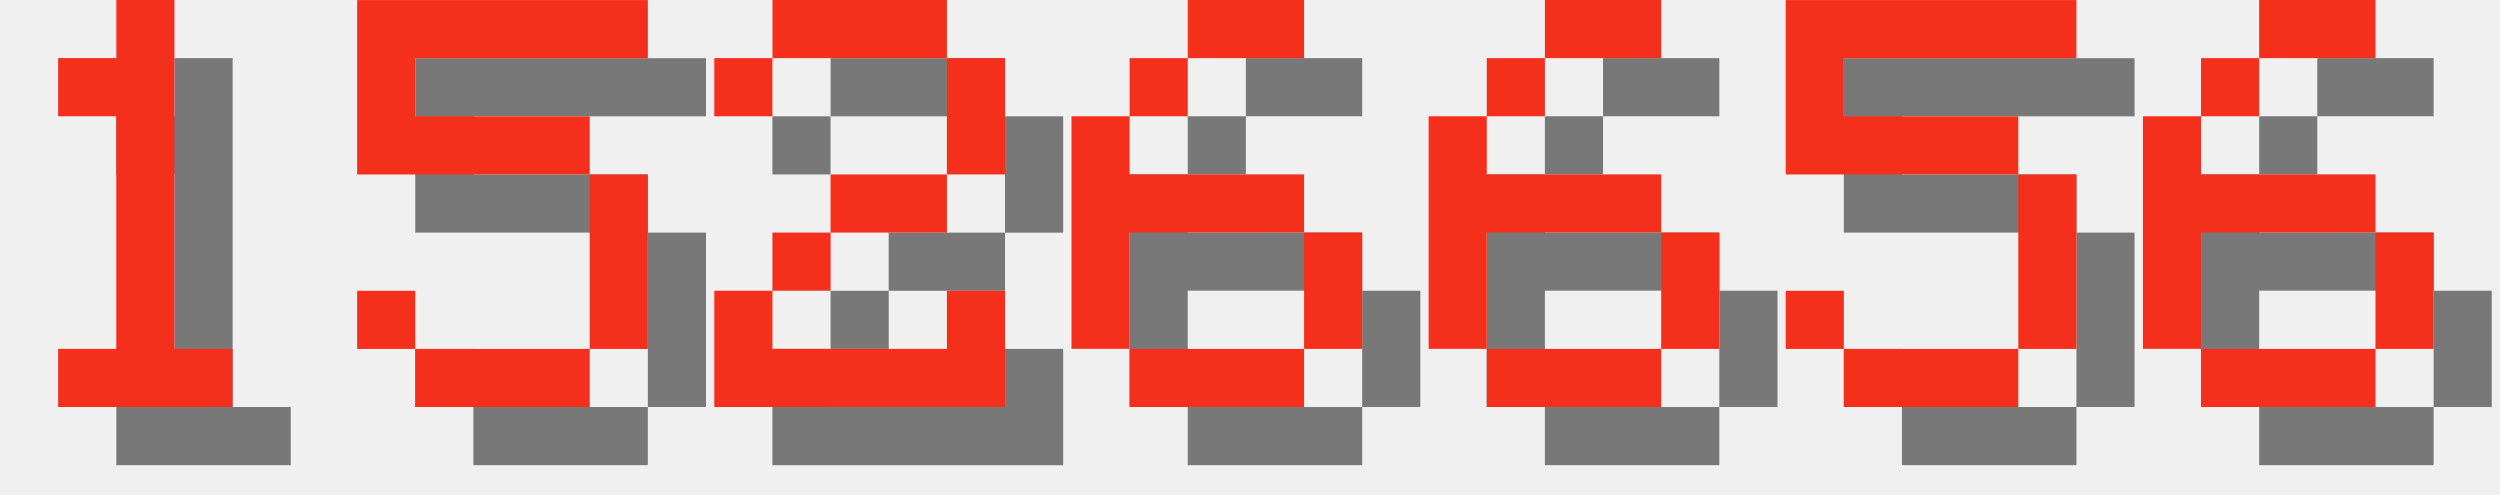
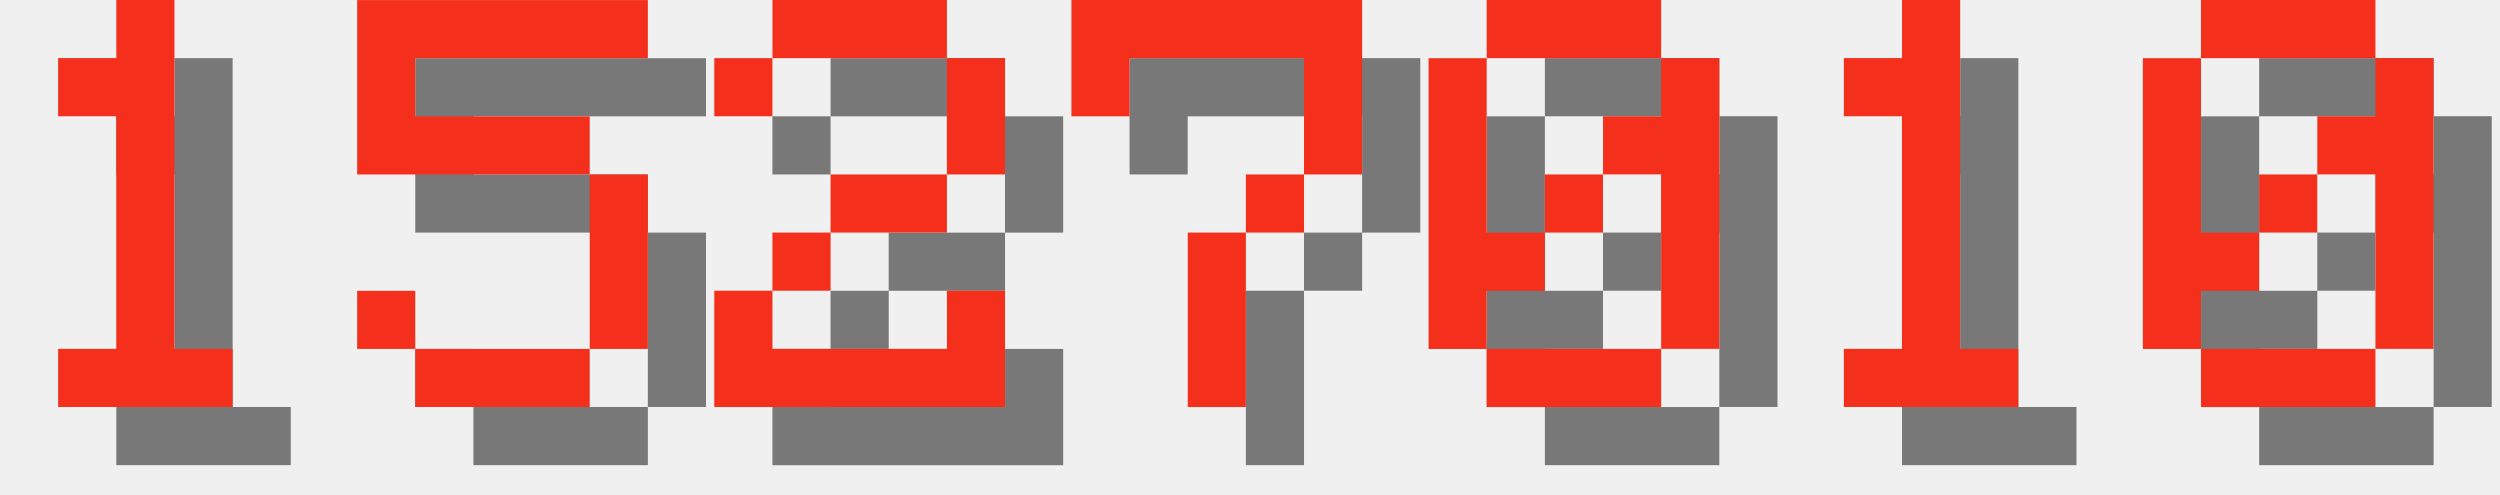
<svg xmlns="http://www.w3.org/2000/svg" version="1.1" width="182.0" height="36">
  <style>
        .text-foreground {
            fill: #F4301C;
        }
        .text-shadow {
            fill: #000000;
            fill-opacity: 0.5;
        }
    </style>
  <g class="digit" id="digit_1" transform="translate(0.0, 0), scale(4)">
    <path id="digit_1_shadow" class="text-shadow" d="m2.117 2.117v1.058h1.058v4.233h-1.058v1.058h3.175v-1.058h-1.058v-6.35h-1.058v1.058h-1.058z" fill-opacity=".5" style="paint-order:stroke fill markers" />
    <path id="digit_1_fg" class="text-foreground" d="m1.058 1.058v1.058h1.058v4.233h-1.058v1.058h3.175v-1.058h-1.058v-6.35h-1.058v1.058h-1.058z" fill="#fff" style="paint-order:stroke fill markers" />
  </g>
  <g class="digit" id="digit_5" transform="translate(26.0, 0), scale(4)">
    <path id="digit_5_shadow" class="text-shadow" d="m1.058 1.058v3.175h4.233v3.175h-3.175v-1.058h-1.058v1.058h1.058v1.058h3.175v-1.058h1.058v-3.175h-1.058v-1.058h-3.175v-1.058h4.233v-1.058h-5.292z" fill-opacity=".5" style="paint-order:stroke fill markers" />
    <path id="digit_5_fg" class="text-foreground" d="m0 0v3.175h4.233v3.175h-3.175v-1.058h-1.058v1.058h1.058v1.058h3.175v-1.058h1.058v-3.175h-1.058v-1.058h-3.175v-1.058h4.233v-1.058h-5.292z" fill="#fff" style="paint-order:stroke fill markers" />
  </g>
  <g class="digit" id="digit_2" transform="translate(52.0, 0), scale(4)">
    <path id="digit_2_shadow" class="text-shadow" d="m1.058 2.117v1.058h1.058v-1.058h3.175v2.117h-2.117v1.058h-1.058v1.058h-1.058v2.117h5.292v-2.117h-1.058v1.058h-3.175v-1.058h1.058v-1.058h2.117v-1.058h1.058v-2.117h-1.058v-1.058h-3.175v1.058h-1.058z" fill-opacity=".5" style="paint-order:stroke fill markers" />
    <path id="digit_2_fg" class="text-foreground" d="m0 1.058v1.058h1.058v-1.058h3.175v2.117h-2.117v1.058h-1.058v1.058h-1.058v2.117h5.292v-2.117h-1.058v1.058h-3.175v-1.058h1.058v-1.058h2.117v-1.058h1.058v-2.117h-1.058v-1.058h-3.175v1.058h-1.058z" fill="#fff" style="paint-order:stroke fill markers" />
  </g>
-   <g class="digit" id="digit_6" transform="translate(78.0, 0), scale(4)">
-     <path id="digit_6_shadow" class="text-shadow" d="m3.175 1.058v1.058h2.117v-1.058h-2.117zm0 1.058h-1.058v1.058h1.058v-1.058zm-1.058 1.058h-1.058v4.233h1.058v-2.117h3.175v-1.058h-3.175v-1.058zm3.175 2.117v2.117h1.058v-2.117h-1.058zm0 2.117h-3.175v1.058h3.175v-1.058z" fill-opacity=".5" style="paint-order:stroke fill markers" />
-     <path id="digit_6_fg" class="text-foreground" d="m2.117 0v1.058h2.117v-1.058h-2.117zm0 1.058h-1.058v1.058h1.058v-1.058zm-1.058 1.058h-1.058v4.233h1.058v-2.117h3.175v-1.058h-3.175v-1.058zm3.175 2.117v2.117h1.058v-2.117h-1.058zm0 2.117h-3.175v1.058h3.175v-1.058z" fill="#fff" style="paint-order:stroke fill markers" />
+   <g class="digit" id="digit_7" transform="translate(78.0, 0), scale(4)">
+     <path id="digit_7_shadow" class="text-shadow" d="m1.058 1.058 2e-6 2.117h1.058v-1.058h3.175v1.058l2e-7 1.058h-1.058v1.058h-1.058l4e-7 3.175 1.058 1e-7v-3.175h1.058v-1.058h1.058l5e-7 -1.058v-2.117z" fill-opacity=".5" style="paint-order:stroke fill markers" />
+     <path id="digit_7_fg" class="text-foreground" d="m0 0 2e-6 2.117h1.058v-1.058h3.175v1.058l2e-7 1.058h-1.058v1.058h-1.058l4e-7 3.175 1.058 1e-7v-3.175h1.058v-1.058h1.058l5e-7 -1.058v-2.117z" fill="#fff" style="paint-order:stroke fill markers" />
  </g>
-   <g class="digit" id="digit_6" transform="translate(104.0, 0), scale(4)">
-     <path id="digit_6_shadow" class="text-shadow" d="m3.175 1.058v1.058h2.117v-1.058h-2.117zm0 1.058h-1.058v1.058h1.058v-1.058zm-1.058 1.058h-1.058v4.233h1.058v-2.117h3.175v-1.058h-3.175v-1.058zm3.175 2.117v2.117h1.058v-2.117h-1.058zm0 2.117h-3.175v1.058h3.175v-1.058z" fill-opacity=".5" style="paint-order:stroke fill markers" />
-     <path id="digit_6_fg" class="text-foreground" d="m2.117 0v1.058h2.117v-1.058h-2.117zm0 1.058h-1.058v1.058h1.058v-1.058zm-1.058 1.058h-1.058v4.233h1.058v-2.117h3.175v-1.058h-3.175v-1.058zm3.175 2.117v2.117h1.058v-2.117h-1.058zm0 2.117h-3.175v1.058h3.175v-1.058z" fill="#fff" style="paint-order:stroke fill markers" />
+   <g class="digit" id="digit_0" transform="translate(104.0, 0), scale(4)">
+     <path id="digit_0_shadow" class="text-shadow" d="m2.117 1.058v1.058h3.175v-1.058h-3.175zm3.175 1.058v1.058h-1.058v1.058h1.058v3.175h1.058v-5.292h-1.058zm0 5.292h-3.175v1.058h3.175v-1.058zm-3.175 0v-1.058h1.058v-1.058h-1.058v-3.175h-1.058v5.292h1.058zm1.058-2.117h1.058v-1.058h-1.058v1.058z" fill-opacity=".5" style="paint-order:stroke fill markers" />
+     <path id="digit_0_fg" class="text-foreground" d="m1.058 0v1.058h3.175v-1.058h-3.175zm3.175 1.058v1.058h-1.058v1.058h1.058v3.175h1.058v-5.292h-1.058zm0 5.292h-3.175v1.058h3.175v-1.058zm-3.175 0v-1.058h1.058v-1.058h-1.058v-3.175h-1.058v5.292h1.058zm1.058-2.117h1.058v-1.058h-1.058v1.058z" fill="#fff" style="paint-order:stroke fill markers" />
  </g>
-   <g class="digit" id="digit_5" transform="translate(130.0, 0), scale(4)">
-     <path id="digit_5_shadow" class="text-shadow" d="m1.058 1.058v3.175h4.233v3.175h-3.175v-1.058h-1.058v1.058h1.058v1.058h3.175v-1.058h1.058v-3.175h-1.058v-1.058h-3.175v-1.058h4.233v-1.058h-5.292z" fill-opacity=".5" style="paint-order:stroke fill markers" />
-     <path id="digit_5_fg" class="text-foreground" d="m0 0v3.175h4.233v3.175h-3.175v-1.058h-1.058v1.058h1.058v1.058h3.175v-1.058h1.058v-3.175h-1.058v-1.058h-3.175v-1.058h4.233v-1.058h-5.292z" fill="#fff" style="paint-order:stroke fill markers" />
+   <g class="digit" id="digit_1" transform="translate(130.0, 0), scale(4)">
+     <path id="digit_1_shadow" class="text-shadow" d="m2.117 2.117v1.058h1.058v4.233h-1.058v1.058h3.175v-1.058h-1.058v-6.35h-1.058v1.058h-1.058z" fill-opacity=".5" style="paint-order:stroke fill markers" />
+     <path id="digit_1_fg" class="text-foreground" d="m1.058 1.058v1.058h1.058v4.233h-1.058v1.058h3.175v-1.058h-1.058v-6.35h-1.058v1.058h-1.058z" fill="#fff" style="paint-order:stroke fill markers" />
  </g>
-   <g class="digit" id="digit_6" transform="translate(156.0, 0), scale(4)">
-     <path id="digit_6_shadow" class="text-shadow" d="m3.175 1.058v1.058h2.117v-1.058h-2.117zm0 1.058h-1.058v1.058h1.058v-1.058zm-1.058 1.058h-1.058v4.233h1.058v-2.117h3.175v-1.058h-3.175v-1.058zm3.175 2.117v2.117h1.058v-2.117h-1.058zm0 2.117h-3.175v1.058h3.175v-1.058z" fill-opacity=".5" style="paint-order:stroke fill markers" />
-     <path id="digit_6_fg" class="text-foreground" d="m2.117 0v1.058h2.117v-1.058h-2.117zm0 1.058h-1.058v1.058h1.058v-1.058zm-1.058 1.058h-1.058v4.233h1.058v-2.117h3.175v-1.058h-3.175v-1.058zm3.175 2.117v2.117h1.058v-2.117h-1.058zm0 2.117h-3.175v1.058h3.175v-1.058z" fill="#fff" style="paint-order:stroke fill markers" />
+   <g class="digit" id="digit_0" transform="translate(156.0, 0), scale(4)">
+     <path id="digit_0_shadow" class="text-shadow" d="m2.117 1.058v1.058h3.175v-1.058h-3.175zm3.175 1.058v1.058h-1.058v1.058h1.058v3.175h1.058v-5.292h-1.058zm0 5.292h-3.175v1.058h3.175v-1.058zm-3.175 0v-1.058h1.058v-1.058h-1.058v-3.175h-1.058v5.292h1.058zm1.058-2.117h1.058v-1.058h-1.058v1.058z" fill-opacity=".5" style="paint-order:stroke fill markers" />
+     <path id="digit_0_fg" class="text-foreground" d="m1.058 0v1.058h3.175v-1.058h-3.175zm3.175 1.058v1.058h-1.058v1.058h1.058v3.175h1.058v-5.292h-1.058zm0 5.292h-3.175v1.058h3.175v-1.058zm-3.175 0v-1.058h1.058v-1.058h-1.058v-3.175h-1.058v5.292h1.058zm1.058-2.117h1.058v-1.058h-1.058v1.058z" fill="#fff" style="paint-order:stroke fill markers" />
  </g>
</svg>
